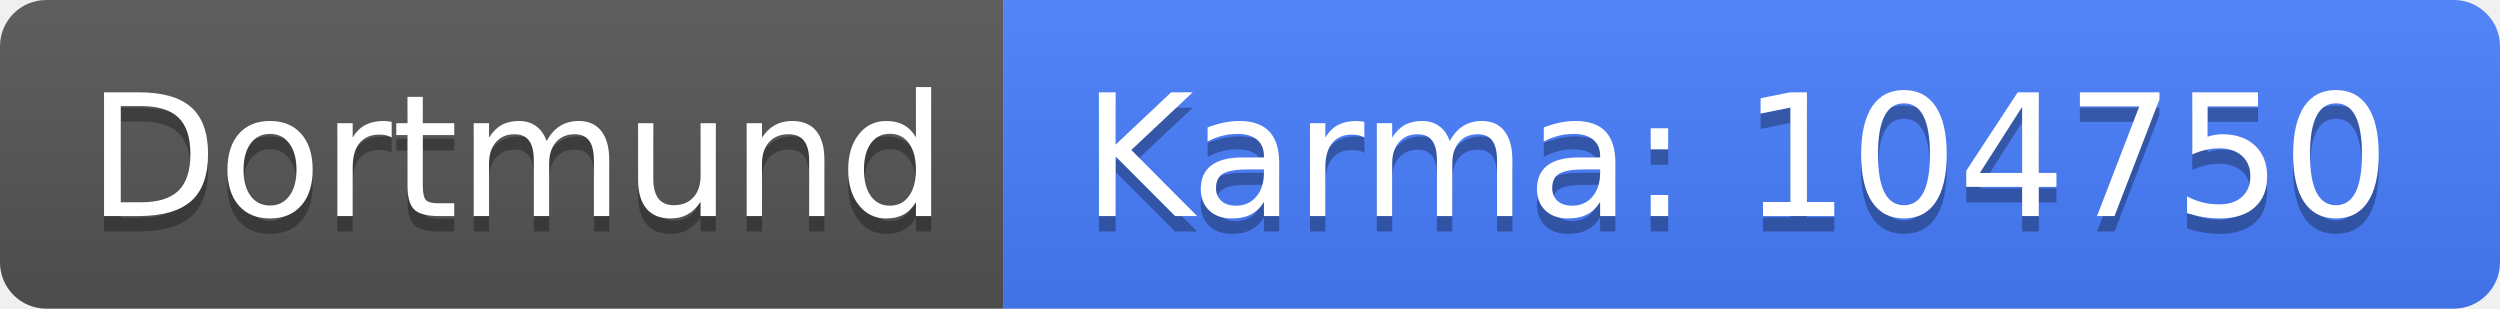
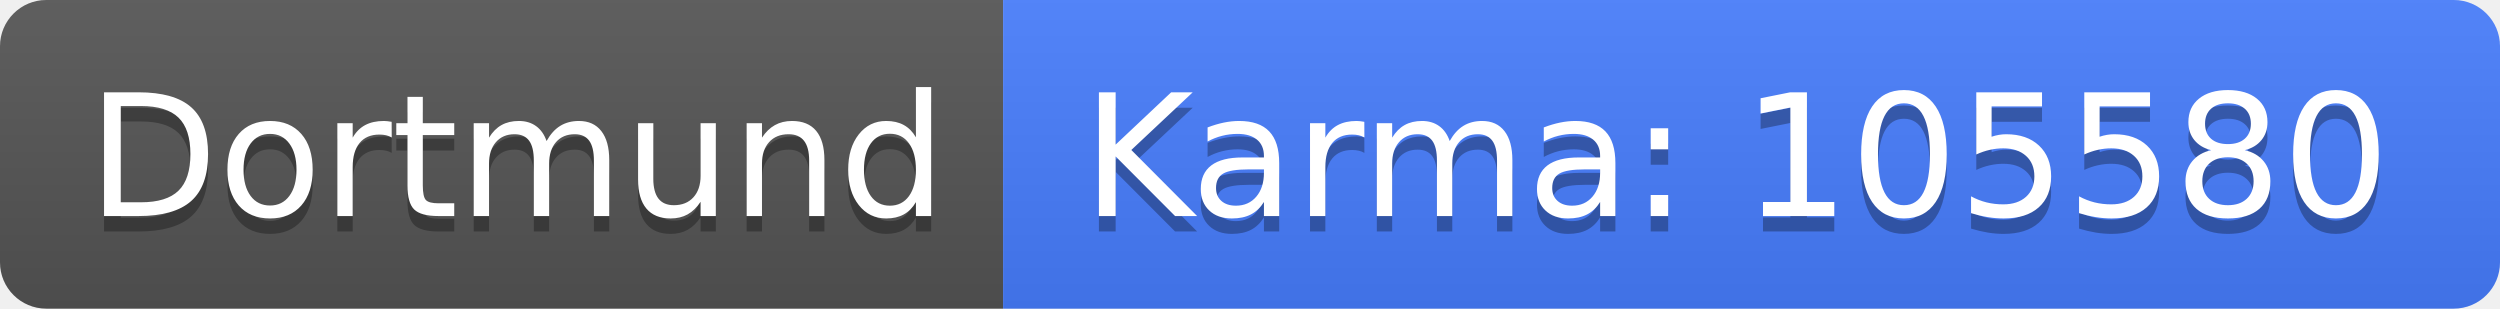
<svg xmlns="http://www.w3.org/2000/svg" width="162" height="20">
  <linearGradient id="b" x2="0" y2="100%">
    <stop offset="0" stop-color="#bbb" stop-opacity=".1" />
    <stop offset="1" stop-opacity=".1" />
  </linearGradient>
  <clipPath id="a">
    <rect width="162" height="20" rx="3" fill="#fff" />
  </clipPath>
  <g clip-path="url(#a)">
    <path fill="#555" d="M0 0h65v20H0z" />
    <path fill="#477eff" d="M65 0h97v20H65z" />
    <path fill="url(#b)" d="M0 0h162v20H0z" />
  </g>
  <g fill="#fff" text-anchor="middle" font-family="DejaVu Sans,Verdana,Geneva,sans-serif" font-size="110">
    <text x="335" y="150" fill="#010101" fill-opacity=".3" transform="scale(.1)" textLength="550">Dortmund</text>
    <text x="335" y="140" transform="scale(.1)" textLength="550">Dortmund</text>
-     <text x="1125" y="150" fill="#010101" fill-opacity=".3" transform="scale(.1)" textLength="870">Karma: 104750</text>
-     <text x="1125" y="140" transform="scale(.1)" textLength="870">Karma: 104750</text>
+     <text x="1125" y="150" fill="#010101" fill-opacity=".3" transform="scale(.1)" textLength="870">Karma: 105580</text>
+     <text x="1125" y="140" transform="scale(.1)" textLength="870">Karma: 105580</text>
  </g>
</svg>
